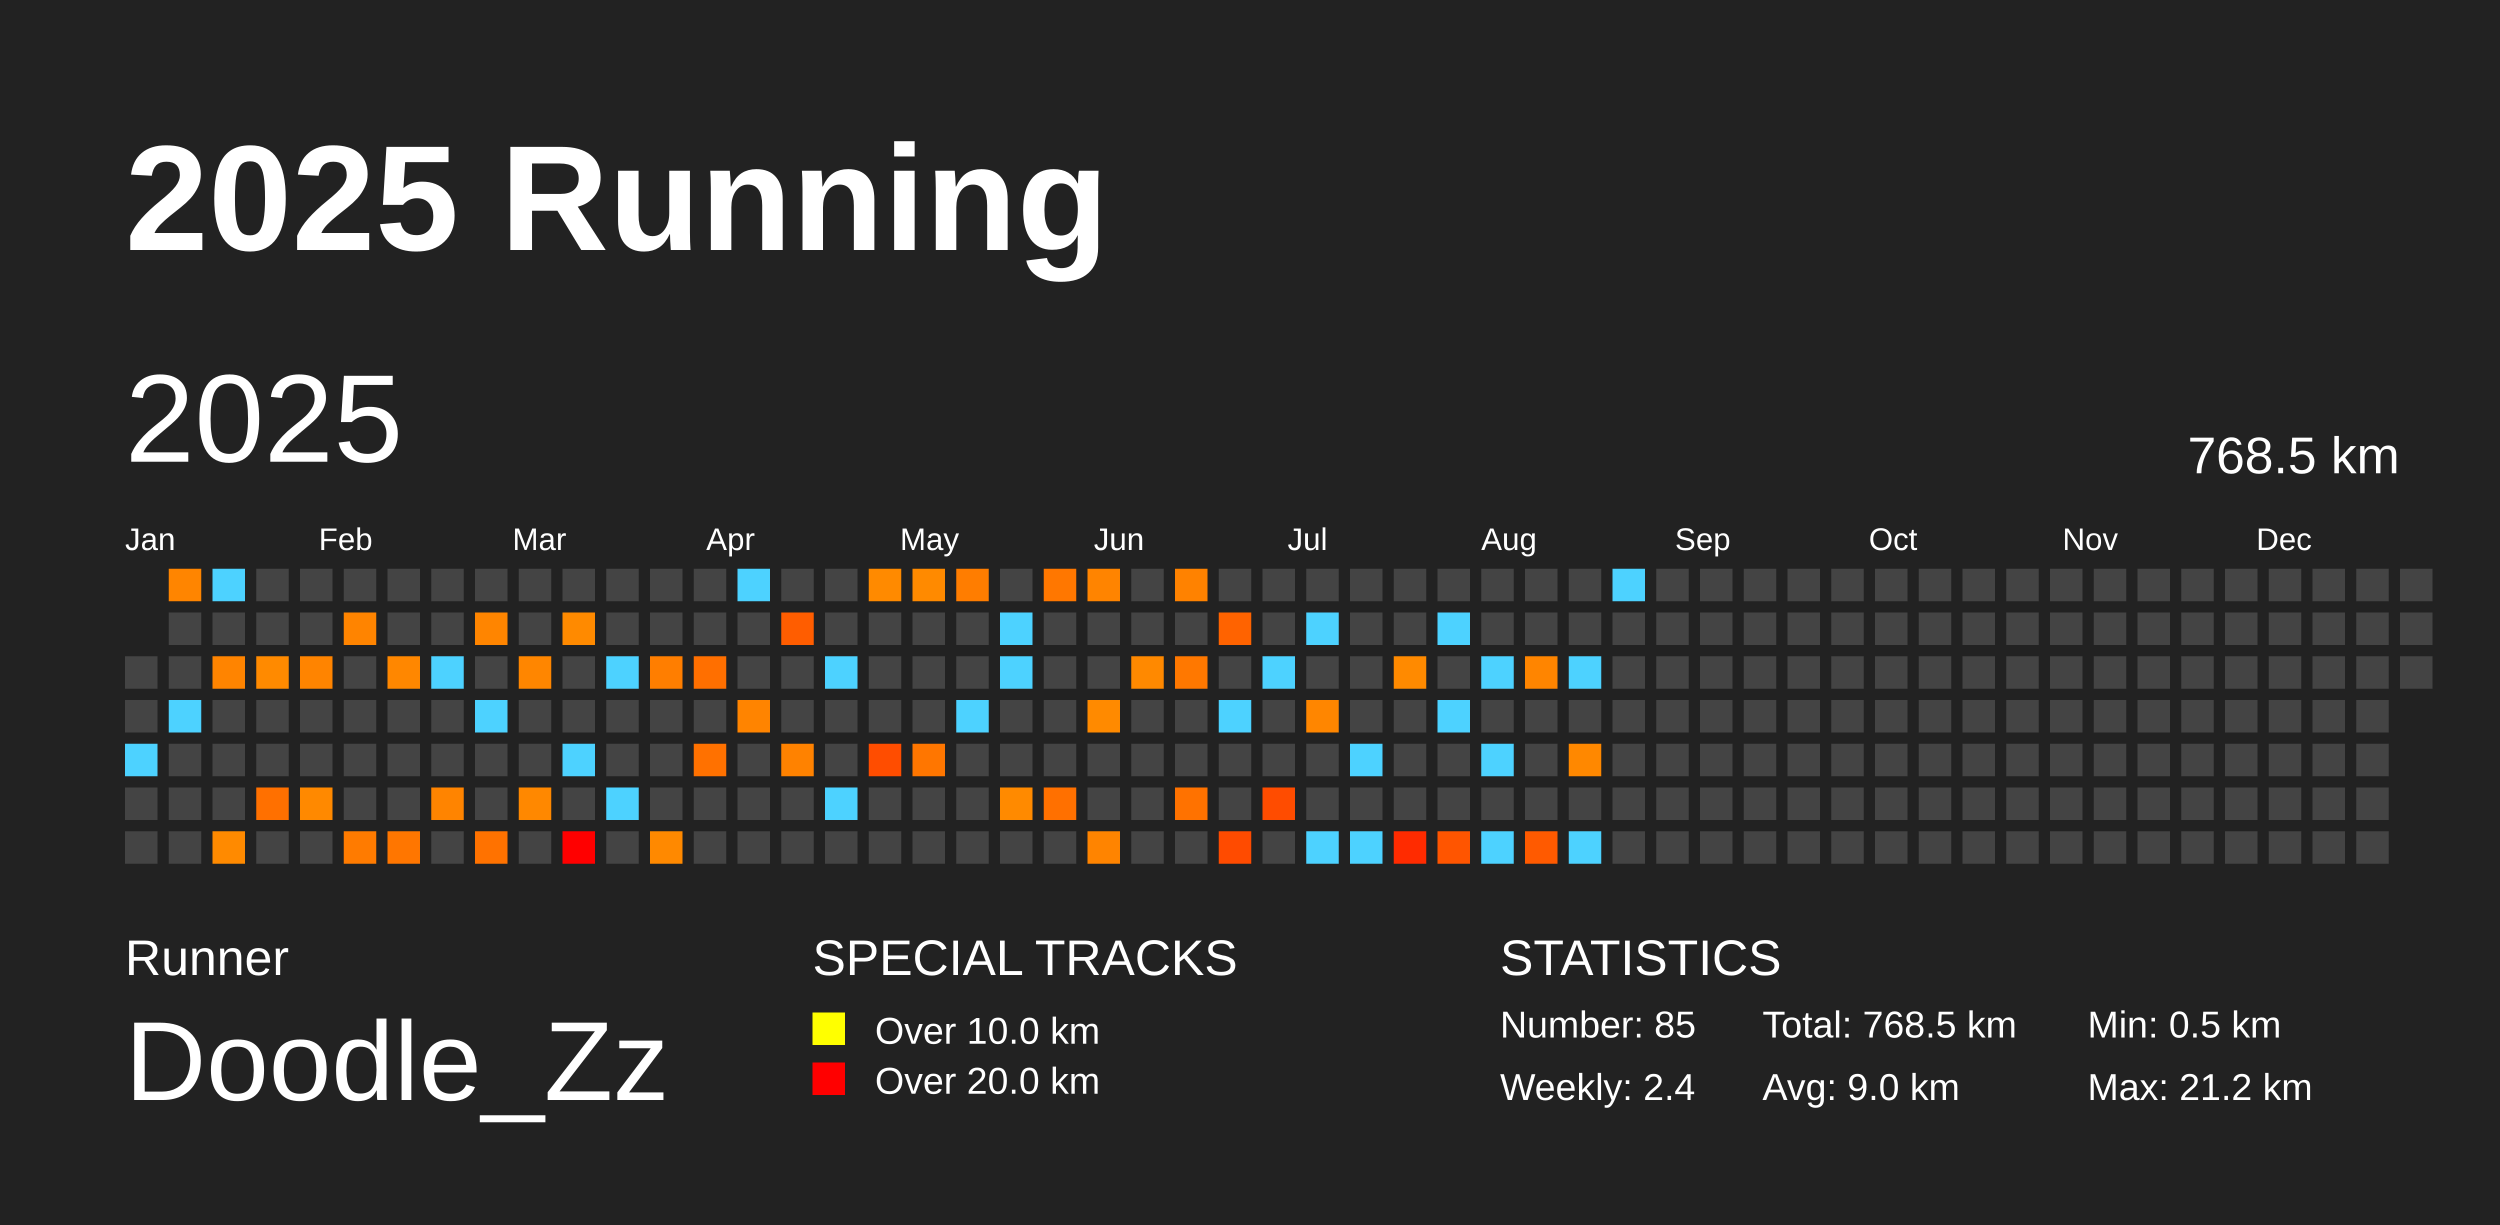
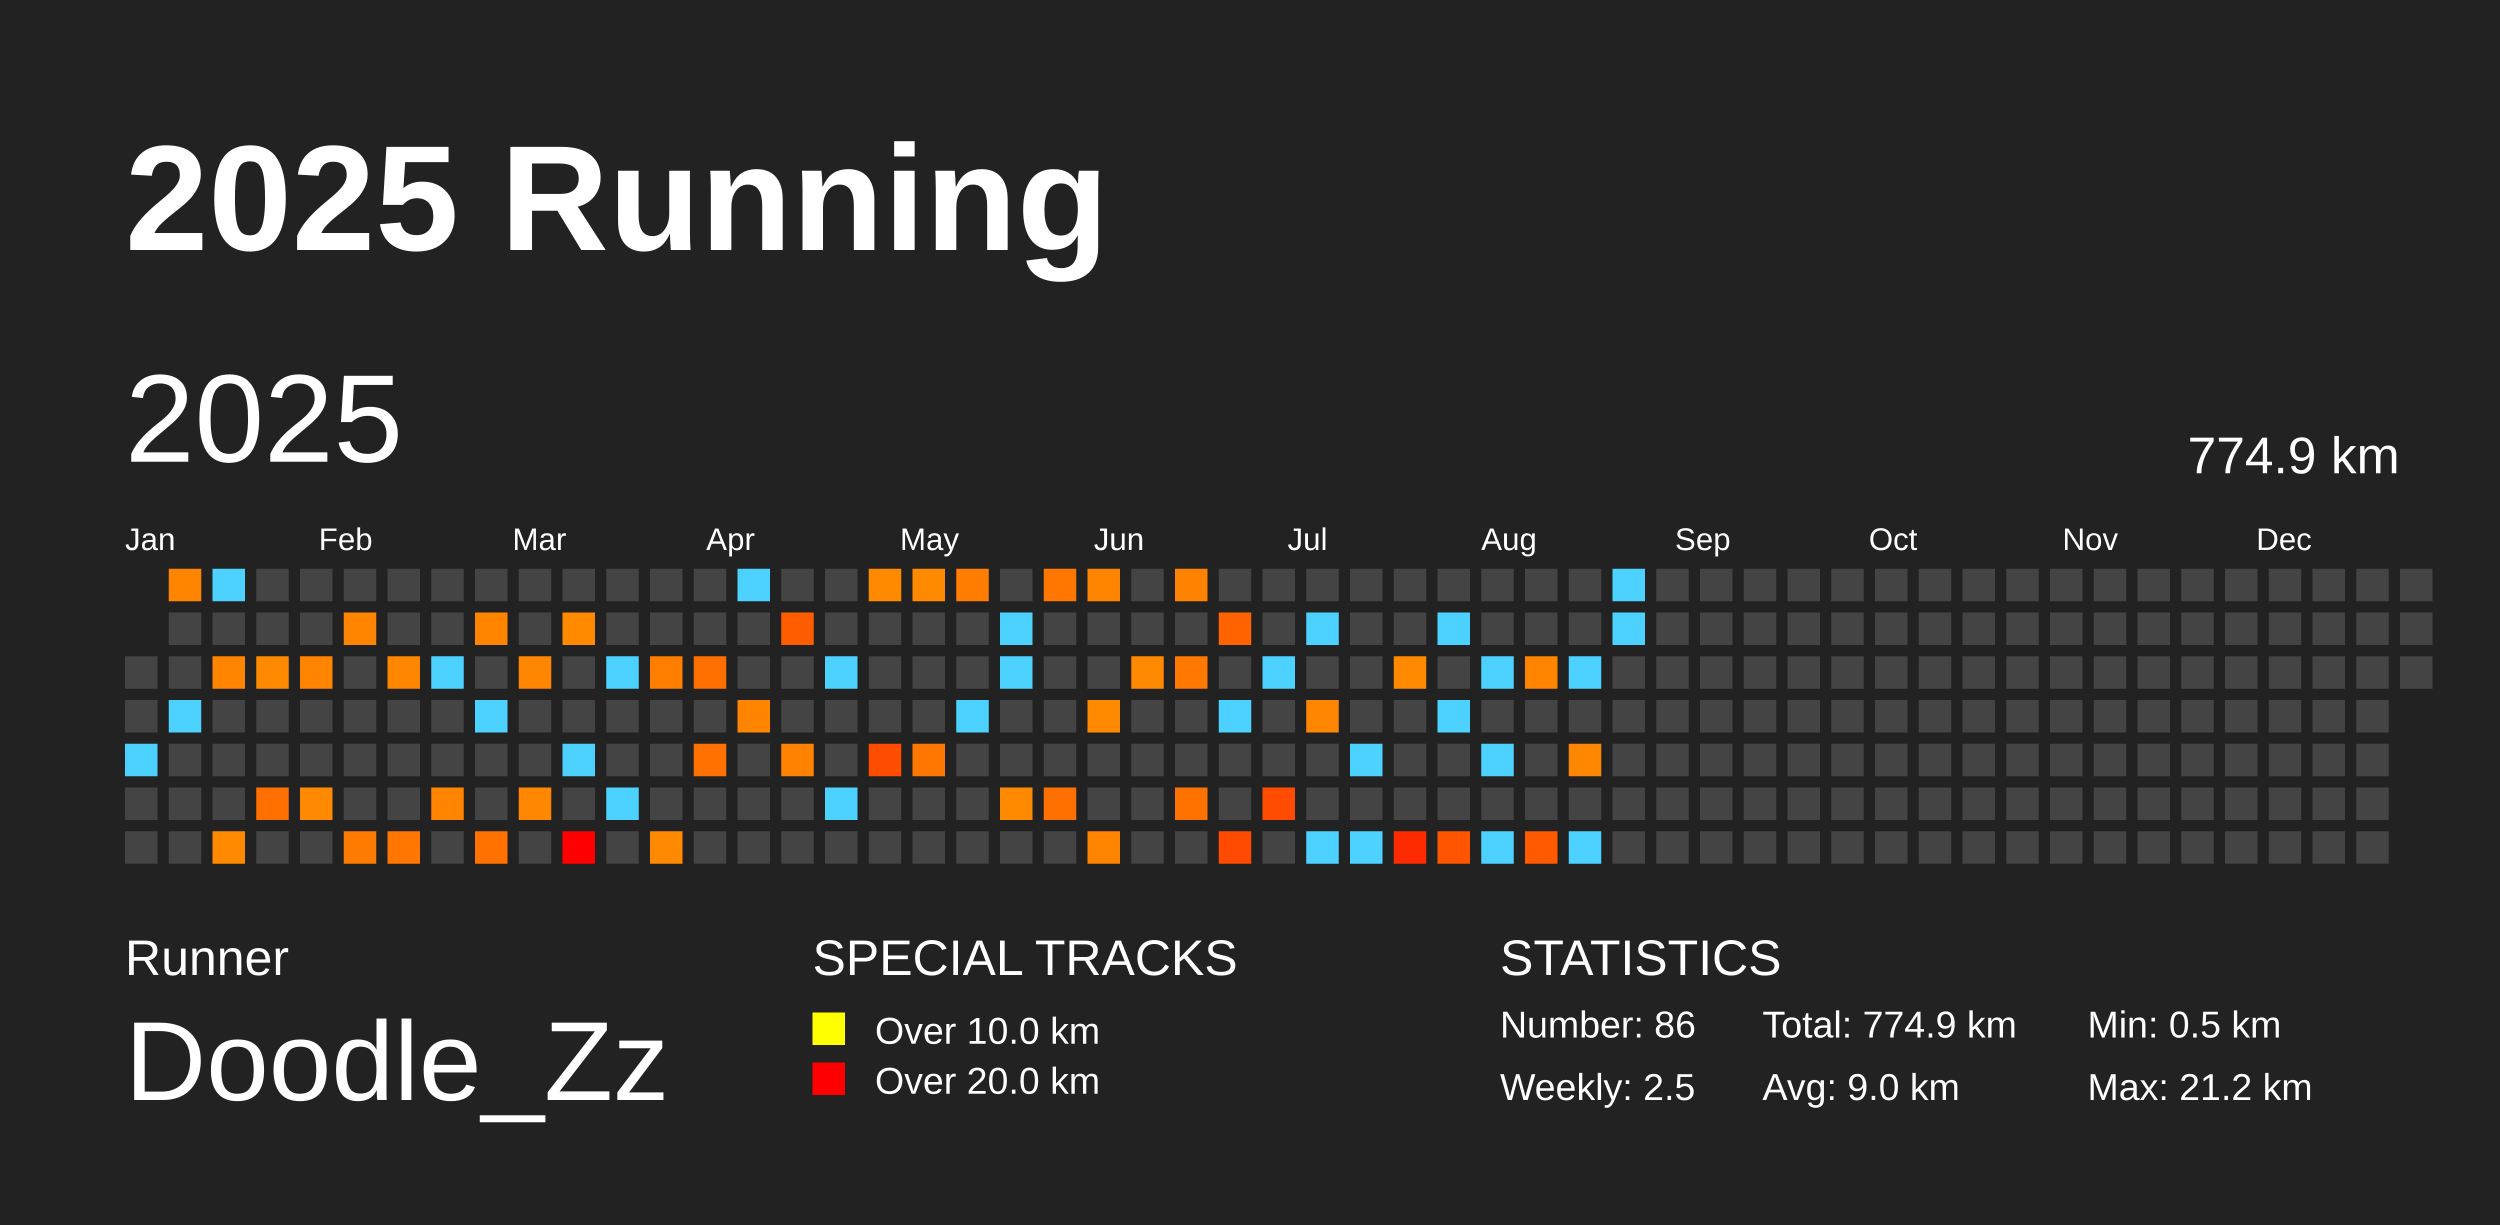
<svg xmlns="http://www.w3.org/2000/svg" baseProfile="full" height="98mm" version="1.1" viewBox="0,0,200,98" width="200mm">
  <defs />
  <rect fill="#222222" height="98" width="200" x="0" y="0" />
  <text fill="#FFFFFF" style="font-size:12px; font-family:Arial; font-weight:bold;" x="10" y="20">2025 Running</text>
  <text fill="#FFFFFF" style="font-size:4px; font-family:Arial" x="10" y="78">Runner</text>
  <text fill="#FFFFFF" style="font-size:9px; font-family:Arial" x="10" y="88">Doodle_Zz</text>
  <text fill="#FFFFFF" style="font-size:4px; font-family:Arial" x="65" y="78">SPECIAL TRACKS</text>
  <rect fill="yellow" height="2.6" width="2.6" x="65" y="81" />
  <text fill="#FFFFFF" style="font-size:3px; font-family:Arial" x="70" y="83.5">Over 10.0 km</text>
  <rect fill="red" height="2.6" width="2.6" x="65" y="85" />
  <text fill="#FFFFFF" style="font-size:3px; font-family:Arial" x="70" y="87.5">Over 20.0 km</text>
  <text fill="#FFFFFF" style="font-size:4px; font-family:Arial" x="120" y="78">STATISTICS</text>
-   <text fill="#FFFFFF" style="font-size:3px; font-family:Arial" x="120" y="83">Number: 85</text>
-   <text fill="#FFFFFF" style="font-size:3px; font-family:Arial" x="120" y="88">Weekly: 2.4</text>
-   <text fill="#FFFFFF" style="font-size:3px; font-family:Arial" x="141" y="83">Total: 768.5 km</text>
+   <text fill="#FFFFFF" style="font-size:3px; font-family:Arial" x="120" y="83">Number: 86</text>
+   <text fill="#FFFFFF" style="font-size:3px; font-family:Arial" x="120" y="88">Weekly: 2.5</text>
+   <text fill="#FFFFFF" style="font-size:3px; font-family:Arial" x="141" y="83">Total: 774.9 km</text>
  <text fill="#FFFFFF" style="font-size:3px; font-family:Arial" x="141" y="88">Avg: 9.0 km</text>
  <text fill="#FFFFFF" style="font-size:3px; font-family:Arial" x="167" y="83">Min: 0.5 km</text>
  <text fill="#FFFFFF" style="font-size:3px; font-family:Arial" x="167" y="88">Max: 21.2 km</text>
  <text dominant-baseline="hanging" fill="#FFFFFF" style="font-size:10.0px; font-family:Arial;" x="10" y="30">2025</text>
-   <text dominant-baseline="hanging" fill="#FFFFFF" style="font-size:4.125px; font-family:Arial;" x="175" y="35">768.5 km</text>
+   <text dominant-baseline="hanging" fill="#FFFFFF" style="font-size:4.125px; font-family:Arial;" x="175" y="35">774.9 km</text>
  <text fill="#FFFFFF" style="font-size:2.5px; font-family:Arial" x="10.0" y="44">Jan</text>
  <text fill="#FFFFFF" style="font-size:2.5px; font-family:Arial" x="25.5" y="44">Feb</text>
  <text fill="#FFFFFF" style="font-size:2.5px; font-family:Arial" x="41.0" y="44">Mar</text>
  <text fill="#FFFFFF" style="font-size:2.5px; font-family:Arial" x="56.5" y="44">Apr</text>
  <text fill="#FFFFFF" style="font-size:2.5px; font-family:Arial" x="72.0" y="44">May</text>
  <text fill="#FFFFFF" style="font-size:2.5px; font-family:Arial" x="87.5" y="44">Jun</text>
  <text fill="#FFFFFF" style="font-size:2.5px; font-family:Arial" x="103.0" y="44">Jul</text>
  <text fill="#FFFFFF" style="font-size:2.5px; font-family:Arial" x="118.5" y="44">Aug</text>
  <text fill="#FFFFFF" style="font-size:2.5px; font-family:Arial" x="134.0" y="44">Sep</text>
  <text fill="#FFFFFF" style="font-size:2.5px; font-family:Arial" x="149.5" y="44">Oct</text>
  <text fill="#FFFFFF" style="font-size:2.5px; font-family:Arial" x="165.0" y="44">Nov</text>
  <text fill="#FFFFFF" style="font-size:2.5px; font-family:Arial" x="180.5" y="44">Dec</text>
  <rect fill="#444444" height="2.6" width="2.6" x="10.0" y="52.5" />
  <rect fill="#444444" height="2.6" width="2.6" x="10.0" y="56.0" />
  <rect fill="#4dd2ff" height="2.6" width="2.6" x="10.0" y="59.5" />
  <rect fill="#444444" height="2.6" width="2.6" x="10.0" y="63.0" />
  <rect fill="#444444" height="2.6" width="2.6" x="10.0" y="66.5" />
  <rect fill="#ff8500" height="2.6" width="2.6" x="13.5" y="45.5" />
  <rect fill="#444444" height="2.6" width="2.6" x="13.5" y="49.0" />
  <rect fill="#444444" height="2.6" width="2.6" x="13.5" y="52.5" />
  <rect fill="#4dd2ff" height="2.6" width="2.6" x="13.5" y="56.0" />
  <rect fill="#444444" height="2.6" width="2.6" x="13.5" y="59.5" />
  <rect fill="#444444" height="2.6" width="2.6" x="13.5" y="63.0" />
  <rect fill="#444444" height="2.6" width="2.6" x="13.5" y="66.5" />
  <rect fill="#4dd2ff" height="2.6" width="2.6" x="17.0" y="45.5" />
  <rect fill="#444444" height="2.6" width="2.6" x="17.0" y="49.0" />
  <rect fill="#ff8400" height="2.6" width="2.6" x="17.0" y="52.5" />
  <rect fill="#444444" height="2.6" width="2.6" x="17.0" y="56.0" />
  <rect fill="#444444" height="2.6" width="2.6" x="17.0" y="59.5" />
  <rect fill="#444444" height="2.6" width="2.6" x="17.0" y="63.0" />
  <rect fill="#ff8a00" height="2.6" width="2.6" x="17.0" y="66.5" />
  <rect fill="#444444" height="2.6" width="2.6" x="20.5" y="45.5" />
  <rect fill="#444444" height="2.6" width="2.6" x="20.5" y="49.0" />
  <rect fill="#ff8a00" height="2.6" width="2.6" x="20.5" y="52.5" />
  <rect fill="#444444" height="2.6" width="2.6" x="20.5" y="56.0" />
  <rect fill="#444444" height="2.6" width="2.6" x="20.5" y="59.5" />
  <rect fill="#ff7000" height="2.6" width="2.6" x="20.5" y="63.0" />
  <rect fill="#444444" height="2.6" width="2.6" x="20.5" y="66.5" />
  <rect fill="#444444" height="2.6" width="2.6" x="24.0" y="45.5" />
  <rect fill="#444444" height="2.6" width="2.6" x="24.0" y="49.0" />
  <rect fill="#ff8400" height="2.6" width="2.6" x="24.0" y="52.5" />
  <rect fill="#444444" height="2.6" width="2.6" x="24.0" y="56.0" />
  <rect fill="#444444" height="2.6" width="2.6" x="24.0" y="59.5" />
  <rect fill="#ff8900" height="2.6" width="2.6" x="24.0" y="63.0" />
  <rect fill="#444444" height="2.6" width="2.6" x="24.0" y="66.5" />
  <rect fill="#444444" height="2.6" width="2.6" x="27.5" y="45.5" />
  <rect fill="#ff8400" height="2.6" width="2.6" x="27.5" y="49.0" />
  <rect fill="#444444" height="2.6" width="2.6" x="27.5" y="52.5" />
  <rect fill="#444444" height="2.6" width="2.6" x="27.5" y="56.0" />
  <rect fill="#444444" height="2.6" width="2.6" x="27.5" y="59.5" />
  <rect fill="#444444" height="2.6" width="2.6" x="27.5" y="63.0" />
  <rect fill="#ff7b00" height="2.6" width="2.6" x="27.5" y="66.5" />
  <rect fill="#444444" height="2.6" width="2.6" x="31.0" y="45.5" />
  <rect fill="#444444" height="2.6" width="2.6" x="31.0" y="49.0" />
  <rect fill="#ff8700" height="2.6" width="2.6" x="31.0" y="52.5" />
  <rect fill="#444444" height="2.6" width="2.6" x="31.0" y="56.0" />
  <rect fill="#444444" height="2.6" width="2.6" x="31.0" y="59.5" />
  <rect fill="#444444" height="2.6" width="2.6" x="31.0" y="63.0" />
  <rect fill="#ff7600" height="2.6" width="2.6" x="31.0" y="66.5" />
  <rect fill="#444444" height="2.6" width="2.6" x="34.5" y="45.5" />
  <rect fill="#444444" height="2.6" width="2.6" x="34.5" y="49.0" />
  <rect fill="#4dd2ff" height="2.6" width="2.6" x="34.5" y="52.5" />
  <rect fill="#444444" height="2.6" width="2.6" x="34.5" y="56.0" />
  <rect fill="#444444" height="2.6" width="2.6" x="34.5" y="59.5" />
  <rect fill="#ff8400" height="2.6" width="2.6" x="34.5" y="63.0" />
  <rect fill="#444444" height="2.6" width="2.6" x="34.5" y="66.5" />
  <rect fill="#444444" height="2.6" width="2.6" x="38.0" y="45.5" />
  <rect fill="#ff8500" height="2.6" width="2.6" x="38.0" y="49.0" />
  <rect fill="#444444" height="2.6" width="2.6" x="38.0" y="52.5" />
  <rect fill="#4dd2ff" height="2.6" width="2.6" x="38.0" y="56.0" />
  <rect fill="#444444" height="2.6" width="2.6" x="38.0" y="59.5" />
  <rect fill="#444444" height="2.6" width="2.6" x="38.0" y="63.0" />
  <rect fill="#ff7200" height="2.6" width="2.6" x="38.0" y="66.5" />
  <rect fill="#444444" height="2.6" width="2.6" x="41.5" y="45.5" />
  <rect fill="#444444" height="2.6" width="2.6" x="41.5" y="49.0" />
  <rect fill="#ff8600" height="2.6" width="2.6" x="41.5" y="52.5" />
  <rect fill="#444444" height="2.6" width="2.6" x="41.5" y="56.0" />
  <rect fill="#444444" height="2.6" width="2.6" x="41.5" y="59.5" />
  <rect fill="#ff8800" height="2.6" width="2.6" x="41.5" y="63.0" />
  <rect fill="#444444" height="2.6" width="2.6" x="41.5" y="66.5" />
  <rect fill="#444444" height="2.6" width="2.6" x="45.0" y="45.5" />
  <rect fill="#ff8a00" height="2.6" width="2.6" x="45.0" y="49.0" />
  <rect fill="#444444" height="2.6" width="2.6" x="45.0" y="52.5" />
  <rect fill="#444444" height="2.6" width="2.6" x="45.0" y="56.0" />
  <rect fill="#4dd2ff" height="2.6" width="2.6" x="45.0" y="59.5" />
  <rect fill="#444444" height="2.6" width="2.6" x="45.0" y="63.0" />
  <rect fill="red" height="2.6" width="2.6" x="45.0" y="66.5" />
  <rect fill="#444444" height="2.6" width="2.6" x="48.5" y="45.5" />
  <rect fill="#444444" height="2.6" width="2.6" x="48.5" y="49.0" />
  <rect fill="#4dd2ff" height="2.6" width="2.6" x="48.5" y="52.5" />
  <rect fill="#444444" height="2.6" width="2.6" x="48.5" y="56.0" />
  <rect fill="#444444" height="2.6" width="2.6" x="48.5" y="59.5" />
  <rect fill="#4dd2ff" height="2.6" width="2.6" x="48.5" y="63.0" />
  <rect fill="#444444" height="2.6" width="2.6" x="48.5" y="66.5" />
  <rect fill="#444444" height="2.6" width="2.6" x="52.0" y="45.5" />
  <rect fill="#444444" height="2.6" width="2.6" x="52.0" y="49.0" />
  <rect fill="#ff7e00" height="2.6" width="2.6" x="52.0" y="52.5" />
  <rect fill="#444444" height="2.6" width="2.6" x="52.0" y="56.0" />
  <rect fill="#444444" height="2.6" width="2.6" x="52.0" y="59.5" />
  <rect fill="#444444" height="2.6" width="2.6" x="52.0" y="63.0" />
  <rect fill="#ff8900" height="2.6" width="2.6" x="52.0" y="66.5" />
  <rect fill="#444444" height="2.6" width="2.6" x="55.5" y="45.5" />
  <rect fill="#444444" height="2.6" width="2.6" x="55.5" y="49.0" />
  <rect fill="#ff6f00" height="2.6" width="2.6" x="55.5" y="52.5" />
  <rect fill="#444444" height="2.6" width="2.6" x="55.5" y="56.0" />
  <rect fill="#ff7100" height="2.6" width="2.6" x="55.5" y="59.5" />
  <rect fill="#444444" height="2.6" width="2.6" x="55.5" y="63.0" />
  <rect fill="#444444" height="2.6" width="2.6" x="55.5" y="66.5" />
  <rect fill="#4dd2ff" height="2.6" width="2.6" x="59.0" y="45.5" />
  <rect fill="#444444" height="2.6" width="2.6" x="59.0" y="49.0" />
  <rect fill="#444444" height="2.6" width="2.6" x="59.0" y="52.5" />
  <rect fill="#ff8400" height="2.6" width="2.6" x="59.0" y="56.0" />
  <rect fill="#444444" height="2.6" width="2.6" x="59.0" y="59.5" />
  <rect fill="#444444" height="2.6" width="2.6" x="59.0" y="63.0" />
  <rect fill="#444444" height="2.6" width="2.6" x="59.0" y="66.5" />
  <rect fill="#444444" height="2.6" width="2.6" x="62.5" y="45.5" />
  <rect fill="#ff5d00" height="2.6" width="2.6" x="62.5" y="49.0" />
  <rect fill="#444444" height="2.6" width="2.6" x="62.5" y="52.5" />
  <rect fill="#444444" height="2.6" width="2.6" x="62.5" y="56.0" />
  <rect fill="#ff8200" height="2.6" width="2.6" x="62.5" y="59.5" />
  <rect fill="#444444" height="2.6" width="2.6" x="62.5" y="63.0" />
  <rect fill="#444444" height="2.6" width="2.6" x="62.5" y="66.5" />
  <rect fill="#444444" height="2.6" width="2.6" x="66.0" y="45.5" />
  <rect fill="#444444" height="2.6" width="2.6" x="66.0" y="49.0" />
  <rect fill="#4dd2ff" height="2.6" width="2.6" x="66.0" y="52.5" />
  <rect fill="#444444" height="2.6" width="2.6" x="66.0" y="56.0" />
  <rect fill="#444444" height="2.6" width="2.6" x="66.0" y="59.5" />
  <rect fill="#4dd2ff" height="2.6" width="2.6" x="66.0" y="63.0" />
  <rect fill="#444444" height="2.6" width="2.6" x="66.0" y="66.5" />
  <rect fill="#ff8a00" height="2.6" width="2.6" x="69.5" y="45.5" />
  <rect fill="#444444" height="2.6" width="2.6" x="69.5" y="49.0" />
  <rect fill="#444444" height="2.6" width="2.6" x="69.5" y="52.5" />
  <rect fill="#444444" height="2.6" width="2.6" x="69.5" y="56.0" />
  <rect fill="#ff4d00" height="2.6" width="2.6" x="69.5" y="59.5" />
  <rect fill="#444444" height="2.6" width="2.6" x="69.5" y="63.0" />
  <rect fill="#444444" height="2.6" width="2.6" x="69.5" y="66.5" />
  <rect fill="#ff8a00" height="2.6" width="2.6" x="73.0" y="45.5" />
  <rect fill="#444444" height="2.6" width="2.6" x="73.0" y="49.0" />
  <rect fill="#444444" height="2.6" width="2.6" x="73.0" y="52.5" />
  <rect fill="#444444" height="2.6" width="2.6" x="73.0" y="56.0" />
  <rect fill="#ff7600" height="2.6" width="2.6" x="73.0" y="59.5" />
  <rect fill="#444444" height="2.6" width="2.6" x="73.0" y="63.0" />
  <rect fill="#444444" height="2.6" width="2.6" x="73.0" y="66.5" />
  <rect fill="#ff7d00" height="2.6" width="2.6" x="76.5" y="45.5" />
  <rect fill="#444444" height="2.6" width="2.6" x="76.5" y="49.0" />
  <rect fill="#444444" height="2.6" width="2.6" x="76.5" y="52.5" />
  <rect fill="#4dd2ff" height="2.6" width="2.6" x="76.5" y="56.0" />
  <rect fill="#444444" height="2.6" width="2.6" x="76.5" y="59.5" />
  <rect fill="#444444" height="2.6" width="2.6" x="76.5" y="63.0" />
  <rect fill="#444444" height="2.6" width="2.6" x="76.5" y="66.5" />
  <rect fill="#444444" height="2.6" width="2.6" x="80.0" y="45.5" />
  <rect fill="#4dd2ff" height="2.6" width="2.6" x="80.0" y="49.0" />
  <rect fill="#4dd2ff" height="2.6" width="2.6" x="80.0" y="52.5" />
  <rect fill="#444444" height="2.6" width="2.6" x="80.0" y="56.0" />
  <rect fill="#444444" height="2.6" width="2.6" x="80.0" y="59.5" />
  <rect fill="#ff8a00" height="2.6" width="2.6" x="80.0" y="63.0" />
  <rect fill="#444444" height="2.6" width="2.6" x="80.0" y="66.5" />
  <rect fill="#ff7700" height="2.6" width="2.6" x="83.5" y="45.5" />
  <rect fill="#444444" height="2.6" width="2.6" x="83.5" y="49.0" />
  <rect fill="#444444" height="2.6" width="2.6" x="83.5" y="52.5" />
  <rect fill="#444444" height="2.6" width="2.6" x="83.5" y="56.0" />
  <rect fill="#444444" height="2.6" width="2.6" x="83.5" y="59.5" />
  <rect fill="#ff7000" height="2.6" width="2.6" x="83.5" y="63.0" />
  <rect fill="#444444" height="2.6" width="2.6" x="83.5" y="66.5" />
  <rect fill="#ff8400" height="2.6" width="2.6" x="87.0" y="45.5" />
  <rect fill="#444444" height="2.6" width="2.6" x="87.0" y="49.0" />
  <rect fill="#444444" height="2.6" width="2.6" x="87.0" y="52.5" />
  <rect fill="#ff8a00" height="2.6" width="2.6" x="87.0" y="56.0" />
  <rect fill="#444444" height="2.6" width="2.6" x="87.0" y="59.5" />
  <rect fill="#444444" height="2.6" width="2.6" x="87.0" y="63.0" />
  <rect fill="#ff8400" height="2.6" width="2.6" x="87.0" y="66.5" />
  <rect fill="#444444" height="2.6" width="2.6" x="90.5" y="45.5" />
  <rect fill="#444444" height="2.6" width="2.6" x="90.5" y="49.0" />
  <rect fill="#ff8900" height="2.6" width="2.6" x="90.5" y="52.5" />
  <rect fill="#444444" height="2.6" width="2.6" x="90.5" y="56.0" />
  <rect fill="#444444" height="2.6" width="2.6" x="90.5" y="59.5" />
  <rect fill="#444444" height="2.6" width="2.6" x="90.5" y="63.0" />
  <rect fill="#444444" height="2.6" width="2.6" x="90.5" y="66.5" />
  <rect fill="#ff8200" height="2.6" width="2.6" x="94.0" y="45.5" />
  <rect fill="#444444" height="2.6" width="2.6" x="94.0" y="49.0" />
  <rect fill="#ff7800" height="2.6" width="2.6" x="94.0" y="52.5" />
  <rect fill="#444444" height="2.6" width="2.6" x="94.0" y="56.0" />
  <rect fill="#444444" height="2.6" width="2.6" x="94.0" y="59.5" />
  <rect fill="#ff7200" height="2.6" width="2.6" x="94.0" y="63.0" />
  <rect fill="#444444" height="2.6" width="2.6" x="94.0" y="66.5" />
  <rect fill="#444444" height="2.6" width="2.6" x="97.5" y="45.5" />
  <rect fill="#ff6300" height="2.6" width="2.6" x="97.5" y="49.0" />
  <rect fill="#444444" height="2.6" width="2.6" x="97.5" y="52.5" />
  <rect fill="#4dd2ff" height="2.6" width="2.6" x="97.5" y="56.0" />
  <rect fill="#444444" height="2.6" width="2.6" x="97.5" y="59.5" />
  <rect fill="#444444" height="2.6" width="2.6" x="97.5" y="63.0" />
  <rect fill="#ff4b00" height="2.6" width="2.6" x="97.5" y="66.5" />
  <rect fill="#444444" height="2.6" width="2.6" x="101.0" y="45.5" />
  <rect fill="#444444" height="2.6" width="2.6" x="101.0" y="49.0" />
  <rect fill="#4dd2ff" height="2.6" width="2.6" x="101.0" y="52.5" />
  <rect fill="#444444" height="2.6" width="2.6" x="101.0" y="56.0" />
  <rect fill="#444444" height="2.6" width="2.6" x="101.0" y="59.5" />
  <rect fill="#ff4c00" height="2.6" width="2.6" x="101.0" y="63.0" />
  <rect fill="#444444" height="2.6" width="2.6" x="101.0" y="66.5" />
  <rect fill="#444444" height="2.6" width="2.6" x="104.5" y="45.5" />
  <rect fill="#4dd2ff" height="2.6" width="2.6" x="104.5" y="49.0" />
  <rect fill="#444444" height="2.6" width="2.6" x="104.5" y="52.5" />
  <rect fill="#ff8600" height="2.6" width="2.6" x="104.5" y="56.0" />
  <rect fill="#444444" height="2.6" width="2.6" x="104.5" y="59.5" />
  <rect fill="#444444" height="2.6" width="2.6" x="104.5" y="63.0" />
  <rect fill="#4dd2ff" height="2.6" width="2.6" x="104.5" y="66.5" />
  <rect fill="#444444" height="2.6" width="2.6" x="108.0" y="45.5" />
  <rect fill="#444444" height="2.6" width="2.6" x="108.0" y="49.0" />
  <rect fill="#444444" height="2.6" width="2.6" x="108.0" y="52.5" />
  <rect fill="#444444" height="2.6" width="2.6" x="108.0" y="56.0" />
  <rect fill="#4dd2ff" height="2.6" width="2.6" x="108.0" y="59.5" />
  <rect fill="#444444" height="2.6" width="2.6" x="108.0" y="63.0" />
  <rect fill="#4dd2ff" height="2.6" width="2.6" x="108.0" y="66.5" />
  <rect fill="#444444" height="2.6" width="2.6" x="111.5" y="45.5" />
  <rect fill="#444444" height="2.6" width="2.6" x="111.5" y="49.0" />
  <rect fill="#ff8a00" height="2.6" width="2.6" x="111.5" y="52.5" />
  <rect fill="#444444" height="2.6" width="2.6" x="111.5" y="56.0" />
  <rect fill="#444444" height="2.6" width="2.6" x="111.5" y="59.5" />
  <rect fill="#444444" height="2.6" width="2.6" x="111.5" y="63.0" />
  <rect fill="#ff2b00" height="2.6" width="2.6" x="111.5" y="66.5" />
  <rect fill="#444444" height="2.6" width="2.6" x="115.0" y="45.5" />
  <rect fill="#4dd2ff" height="2.6" width="2.6" x="115.0" y="49.0" />
  <rect fill="#444444" height="2.6" width="2.6" x="115.0" y="52.5" />
  <rect fill="#4dd2ff" height="2.6" width="2.6" x="115.0" y="56.0" />
  <rect fill="#444444" height="2.6" width="2.6" x="115.0" y="59.5" />
  <rect fill="#444444" height="2.6" width="2.6" x="115.0" y="63.0" />
  <rect fill="#ff5500" height="2.6" width="2.6" x="115.0" y="66.5" />
  <rect fill="#444444" height="2.6" width="2.6" x="118.5" y="45.5" />
  <rect fill="#444444" height="2.6" width="2.6" x="118.5" y="49.0" />
  <rect fill="#4dd2ff" height="2.6" width="2.6" x="118.5" y="52.5" />
  <rect fill="#444444" height="2.6" width="2.6" x="118.5" y="56.0" />
  <rect fill="#4dd2ff" height="2.6" width="2.6" x="118.5" y="59.5" />
  <rect fill="#444444" height="2.6" width="2.6" x="118.5" y="63.0" />
  <rect fill="#4dd2ff" height="2.6" width="2.6" x="118.5" y="66.5" />
  <rect fill="#444444" height="2.6" width="2.6" x="122.0" y="45.5" />
  <rect fill="#444444" height="2.6" width="2.6" x="122.0" y="49.0" />
  <rect fill="#ff8500" height="2.6" width="2.6" x="122.0" y="52.5" />
  <rect fill="#444444" height="2.6" width="2.6" x="122.0" y="56.0" />
  <rect fill="#444444" height="2.6" width="2.6" x="122.0" y="59.5" />
  <rect fill="#444444" height="2.6" width="2.6" x="122.0" y="63.0" />
  <rect fill="#ff5a00" height="2.6" width="2.6" x="122.0" y="66.5" />
  <rect fill="#444444" height="2.6" width="2.6" x="125.5" y="45.5" />
  <rect fill="#444444" height="2.6" width="2.6" x="125.5" y="49.0" />
  <rect fill="#4dd2ff" height="2.6" width="2.6" x="125.5" y="52.5" />
  <rect fill="#444444" height="2.6" width="2.6" x="125.5" y="56.0" />
  <rect fill="#ff8800" height="2.6" width="2.6" x="125.5" y="59.5" />
  <rect fill="#444444" height="2.6" width="2.6" x="125.5" y="63.0" />
  <rect fill="#4dd2ff" height="2.6" width="2.6" x="125.5" y="66.5" />
  <rect fill="#4dd2ff" height="2.6" width="2.6" x="129.0" y="45.5" />
-   <rect fill="#444444" height="2.6" width="2.6" x="129.0" y="49.0" />
+   <rect fill="#4dd2ff" height="2.6" width="2.6" x="129.0" y="49.0" />
  <rect fill="#444444" height="2.6" width="2.6" x="129.0" y="52.5" />
  <rect fill="#444444" height="2.6" width="2.6" x="129.0" y="56.0" />
  <rect fill="#444444" height="2.6" width="2.6" x="129.0" y="59.5" />
  <rect fill="#444444" height="2.6" width="2.6" x="129.0" y="63.0" />
  <rect fill="#444444" height="2.6" width="2.6" x="129.0" y="66.5" />
  <rect fill="#444444" height="2.6" width="2.6" x="132.5" y="45.5" />
  <rect fill="#444444" height="2.6" width="2.6" x="132.5" y="49.0" />
  <rect fill="#444444" height="2.6" width="2.6" x="132.5" y="52.5" />
  <rect fill="#444444" height="2.6" width="2.6" x="132.5" y="56.0" />
  <rect fill="#444444" height="2.6" width="2.6" x="132.5" y="59.5" />
  <rect fill="#444444" height="2.6" width="2.6" x="132.5" y="63.0" />
  <rect fill="#444444" height="2.6" width="2.6" x="132.5" y="66.5" />
  <rect fill="#444444" height="2.6" width="2.6" x="136.0" y="45.5" />
  <rect fill="#444444" height="2.6" width="2.6" x="136.0" y="49.0" />
  <rect fill="#444444" height="2.6" width="2.6" x="136.0" y="52.5" />
  <rect fill="#444444" height="2.6" width="2.6" x="136.0" y="56.0" />
  <rect fill="#444444" height="2.6" width="2.6" x="136.0" y="59.5" />
  <rect fill="#444444" height="2.6" width="2.6" x="136.0" y="63.0" />
  <rect fill="#444444" height="2.6" width="2.6" x="136.0" y="66.5" />
  <rect fill="#444444" height="2.6" width="2.6" x="139.5" y="45.5" />
  <rect fill="#444444" height="2.6" width="2.6" x="139.5" y="49.0" />
  <rect fill="#444444" height="2.6" width="2.6" x="139.5" y="52.5" />
  <rect fill="#444444" height="2.6" width="2.6" x="139.5" y="56.0" />
  <rect fill="#444444" height="2.6" width="2.6" x="139.5" y="59.5" />
  <rect fill="#444444" height="2.6" width="2.6" x="139.5" y="63.0" />
  <rect fill="#444444" height="2.6" width="2.6" x="139.5" y="66.5" />
  <rect fill="#444444" height="2.6" width="2.6" x="143.0" y="45.5" />
  <rect fill="#444444" height="2.6" width="2.6" x="143.0" y="49.0" />
  <rect fill="#444444" height="2.6" width="2.6" x="143.0" y="52.5" />
  <rect fill="#444444" height="2.6" width="2.6" x="143.0" y="56.0" />
  <rect fill="#444444" height="2.6" width="2.6" x="143.0" y="59.5" />
  <rect fill="#444444" height="2.6" width="2.6" x="143.0" y="63.0" />
  <rect fill="#444444" height="2.6" width="2.6" x="143.0" y="66.5" />
  <rect fill="#444444" height="2.6" width="2.6" x="146.5" y="45.5" />
  <rect fill="#444444" height="2.6" width="2.6" x="146.5" y="49.0" />
  <rect fill="#444444" height="2.6" width="2.6" x="146.5" y="52.5" />
  <rect fill="#444444" height="2.6" width="2.6" x="146.5" y="56.0" />
  <rect fill="#444444" height="2.6" width="2.6" x="146.5" y="59.5" />
  <rect fill="#444444" height="2.6" width="2.6" x="146.5" y="63.0" />
  <rect fill="#444444" height="2.6" width="2.6" x="146.5" y="66.5" />
  <rect fill="#444444" height="2.6" width="2.6" x="150.0" y="45.5" />
  <rect fill="#444444" height="2.6" width="2.6" x="150.0" y="49.0" />
  <rect fill="#444444" height="2.6" width="2.6" x="150.0" y="52.5" />
  <rect fill="#444444" height="2.6" width="2.6" x="150.0" y="56.0" />
  <rect fill="#444444" height="2.6" width="2.6" x="150.0" y="59.5" />
  <rect fill="#444444" height="2.6" width="2.6" x="150.0" y="63.0" />
  <rect fill="#444444" height="2.6" width="2.6" x="150.0" y="66.5" />
  <rect fill="#444444" height="2.6" width="2.6" x="153.5" y="45.5" />
  <rect fill="#444444" height="2.6" width="2.6" x="153.5" y="49.0" />
  <rect fill="#444444" height="2.6" width="2.6" x="153.5" y="52.5" />
  <rect fill="#444444" height="2.6" width="2.6" x="153.5" y="56.0" />
  <rect fill="#444444" height="2.6" width="2.6" x="153.5" y="59.5" />
  <rect fill="#444444" height="2.6" width="2.6" x="153.5" y="63.0" />
  <rect fill="#444444" height="2.6" width="2.6" x="153.5" y="66.5" />
  <rect fill="#444444" height="2.6" width="2.6" x="157.0" y="45.5" />
  <rect fill="#444444" height="2.6" width="2.6" x="157.0" y="49.0" />
  <rect fill="#444444" height="2.6" width="2.6" x="157.0" y="52.5" />
  <rect fill="#444444" height="2.6" width="2.6" x="157.0" y="56.0" />
  <rect fill="#444444" height="2.6" width="2.6" x="157.0" y="59.5" />
  <rect fill="#444444" height="2.6" width="2.6" x="157.0" y="63.0" />
  <rect fill="#444444" height="2.6" width="2.6" x="157.0" y="66.5" />
  <rect fill="#444444" height="2.6" width="2.6" x="160.5" y="45.5" />
  <rect fill="#444444" height="2.6" width="2.6" x="160.5" y="49.0" />
  <rect fill="#444444" height="2.6" width="2.6" x="160.5" y="52.5" />
  <rect fill="#444444" height="2.6" width="2.6" x="160.5" y="56.0" />
  <rect fill="#444444" height="2.6" width="2.6" x="160.5" y="59.5" />
  <rect fill="#444444" height="2.6" width="2.6" x="160.5" y="63.0" />
  <rect fill="#444444" height="2.6" width="2.6" x="160.5" y="66.5" />
  <rect fill="#444444" height="2.6" width="2.6" x="164.0" y="45.5" />
  <rect fill="#444444" height="2.6" width="2.6" x="164.0" y="49.0" />
  <rect fill="#444444" height="2.6" width="2.6" x="164.0" y="52.5" />
  <rect fill="#444444" height="2.6" width="2.6" x="164.0" y="56.0" />
  <rect fill="#444444" height="2.6" width="2.6" x="164.0" y="59.5" />
  <rect fill="#444444" height="2.6" width="2.6" x="164.0" y="63.0" />
  <rect fill="#444444" height="2.6" width="2.6" x="164.0" y="66.5" />
  <rect fill="#444444" height="2.6" width="2.6" x="167.5" y="45.5" />
  <rect fill="#444444" height="2.6" width="2.6" x="167.5" y="49.0" />
  <rect fill="#444444" height="2.6" width="2.6" x="167.5" y="52.5" />
  <rect fill="#444444" height="2.6" width="2.6" x="167.5" y="56.0" />
  <rect fill="#444444" height="2.6" width="2.6" x="167.5" y="59.5" />
  <rect fill="#444444" height="2.6" width="2.6" x="167.5" y="63.0" />
  <rect fill="#444444" height="2.6" width="2.6" x="167.5" y="66.5" />
  <rect fill="#444444" height="2.6" width="2.6" x="171.0" y="45.5" />
  <rect fill="#444444" height="2.6" width="2.6" x="171.0" y="49.0" />
  <rect fill="#444444" height="2.6" width="2.6" x="171.0" y="52.5" />
  <rect fill="#444444" height="2.6" width="2.6" x="171.0" y="56.0" />
  <rect fill="#444444" height="2.6" width="2.6" x="171.0" y="59.5" />
  <rect fill="#444444" height="2.6" width="2.6" x="171.0" y="63.0" />
  <rect fill="#444444" height="2.6" width="2.6" x="171.0" y="66.5" />
  <rect fill="#444444" height="2.6" width="2.6" x="174.5" y="45.5" />
  <rect fill="#444444" height="2.6" width="2.6" x="174.5" y="49.0" />
  <rect fill="#444444" height="2.6" width="2.6" x="174.5" y="52.5" />
  <rect fill="#444444" height="2.6" width="2.6" x="174.5" y="56.0" />
  <rect fill="#444444" height="2.6" width="2.6" x="174.5" y="59.5" />
  <rect fill="#444444" height="2.6" width="2.6" x="174.5" y="63.0" />
  <rect fill="#444444" height="2.6" width="2.6" x="174.5" y="66.5" />
  <rect fill="#444444" height="2.6" width="2.6" x="178.0" y="45.5" />
  <rect fill="#444444" height="2.6" width="2.6" x="178.0" y="49.0" />
  <rect fill="#444444" height="2.6" width="2.6" x="178.0" y="52.5" />
  <rect fill="#444444" height="2.6" width="2.6" x="178.0" y="56.0" />
  <rect fill="#444444" height="2.6" width="2.6" x="178.0" y="59.5" />
  <rect fill="#444444" height="2.6" width="2.6" x="178.0" y="63.0" />
  <rect fill="#444444" height="2.6" width="2.6" x="178.0" y="66.5" />
  <rect fill="#444444" height="2.6" width="2.6" x="181.5" y="45.5" />
  <rect fill="#444444" height="2.6" width="2.6" x="181.5" y="49.0" />
  <rect fill="#444444" height="2.6" width="2.6" x="181.5" y="52.5" />
  <rect fill="#444444" height="2.6" width="2.6" x="181.5" y="56.0" />
  <rect fill="#444444" height="2.6" width="2.6" x="181.5" y="59.5" />
  <rect fill="#444444" height="2.6" width="2.6" x="181.5" y="63.0" />
  <rect fill="#444444" height="2.6" width="2.6" x="181.5" y="66.5" />
  <rect fill="#444444" height="2.6" width="2.6" x="185.0" y="45.5" />
  <rect fill="#444444" height="2.6" width="2.6" x="185.0" y="49.0" />
  <rect fill="#444444" height="2.6" width="2.6" x="185.0" y="52.5" />
  <rect fill="#444444" height="2.6" width="2.6" x="185.0" y="56.0" />
  <rect fill="#444444" height="2.6" width="2.6" x="185.0" y="59.5" />
  <rect fill="#444444" height="2.6" width="2.6" x="185.0" y="63.0" />
  <rect fill="#444444" height="2.6" width="2.6" x="185.0" y="66.5" />
  <rect fill="#444444" height="2.6" width="2.6" x="188.5" y="45.5" />
  <rect fill="#444444" height="2.6" width="2.6" x="188.5" y="49.0" />
  <rect fill="#444444" height="2.6" width="2.6" x="188.5" y="52.5" />
  <rect fill="#444444" height="2.6" width="2.6" x="188.5" y="56.0" />
  <rect fill="#444444" height="2.6" width="2.6" x="188.5" y="59.5" />
  <rect fill="#444444" height="2.6" width="2.6" x="188.5" y="63.0" />
  <rect fill="#444444" height="2.6" width="2.6" x="188.5" y="66.5" />
  <rect fill="#444444" height="2.6" width="2.6" x="192.0" y="45.5" />
  <rect fill="#444444" height="2.6" width="2.6" x="192.0" y="49.0" />
  <rect fill="#444444" height="2.6" width="2.6" x="192.0" y="52.5" />
</svg>
